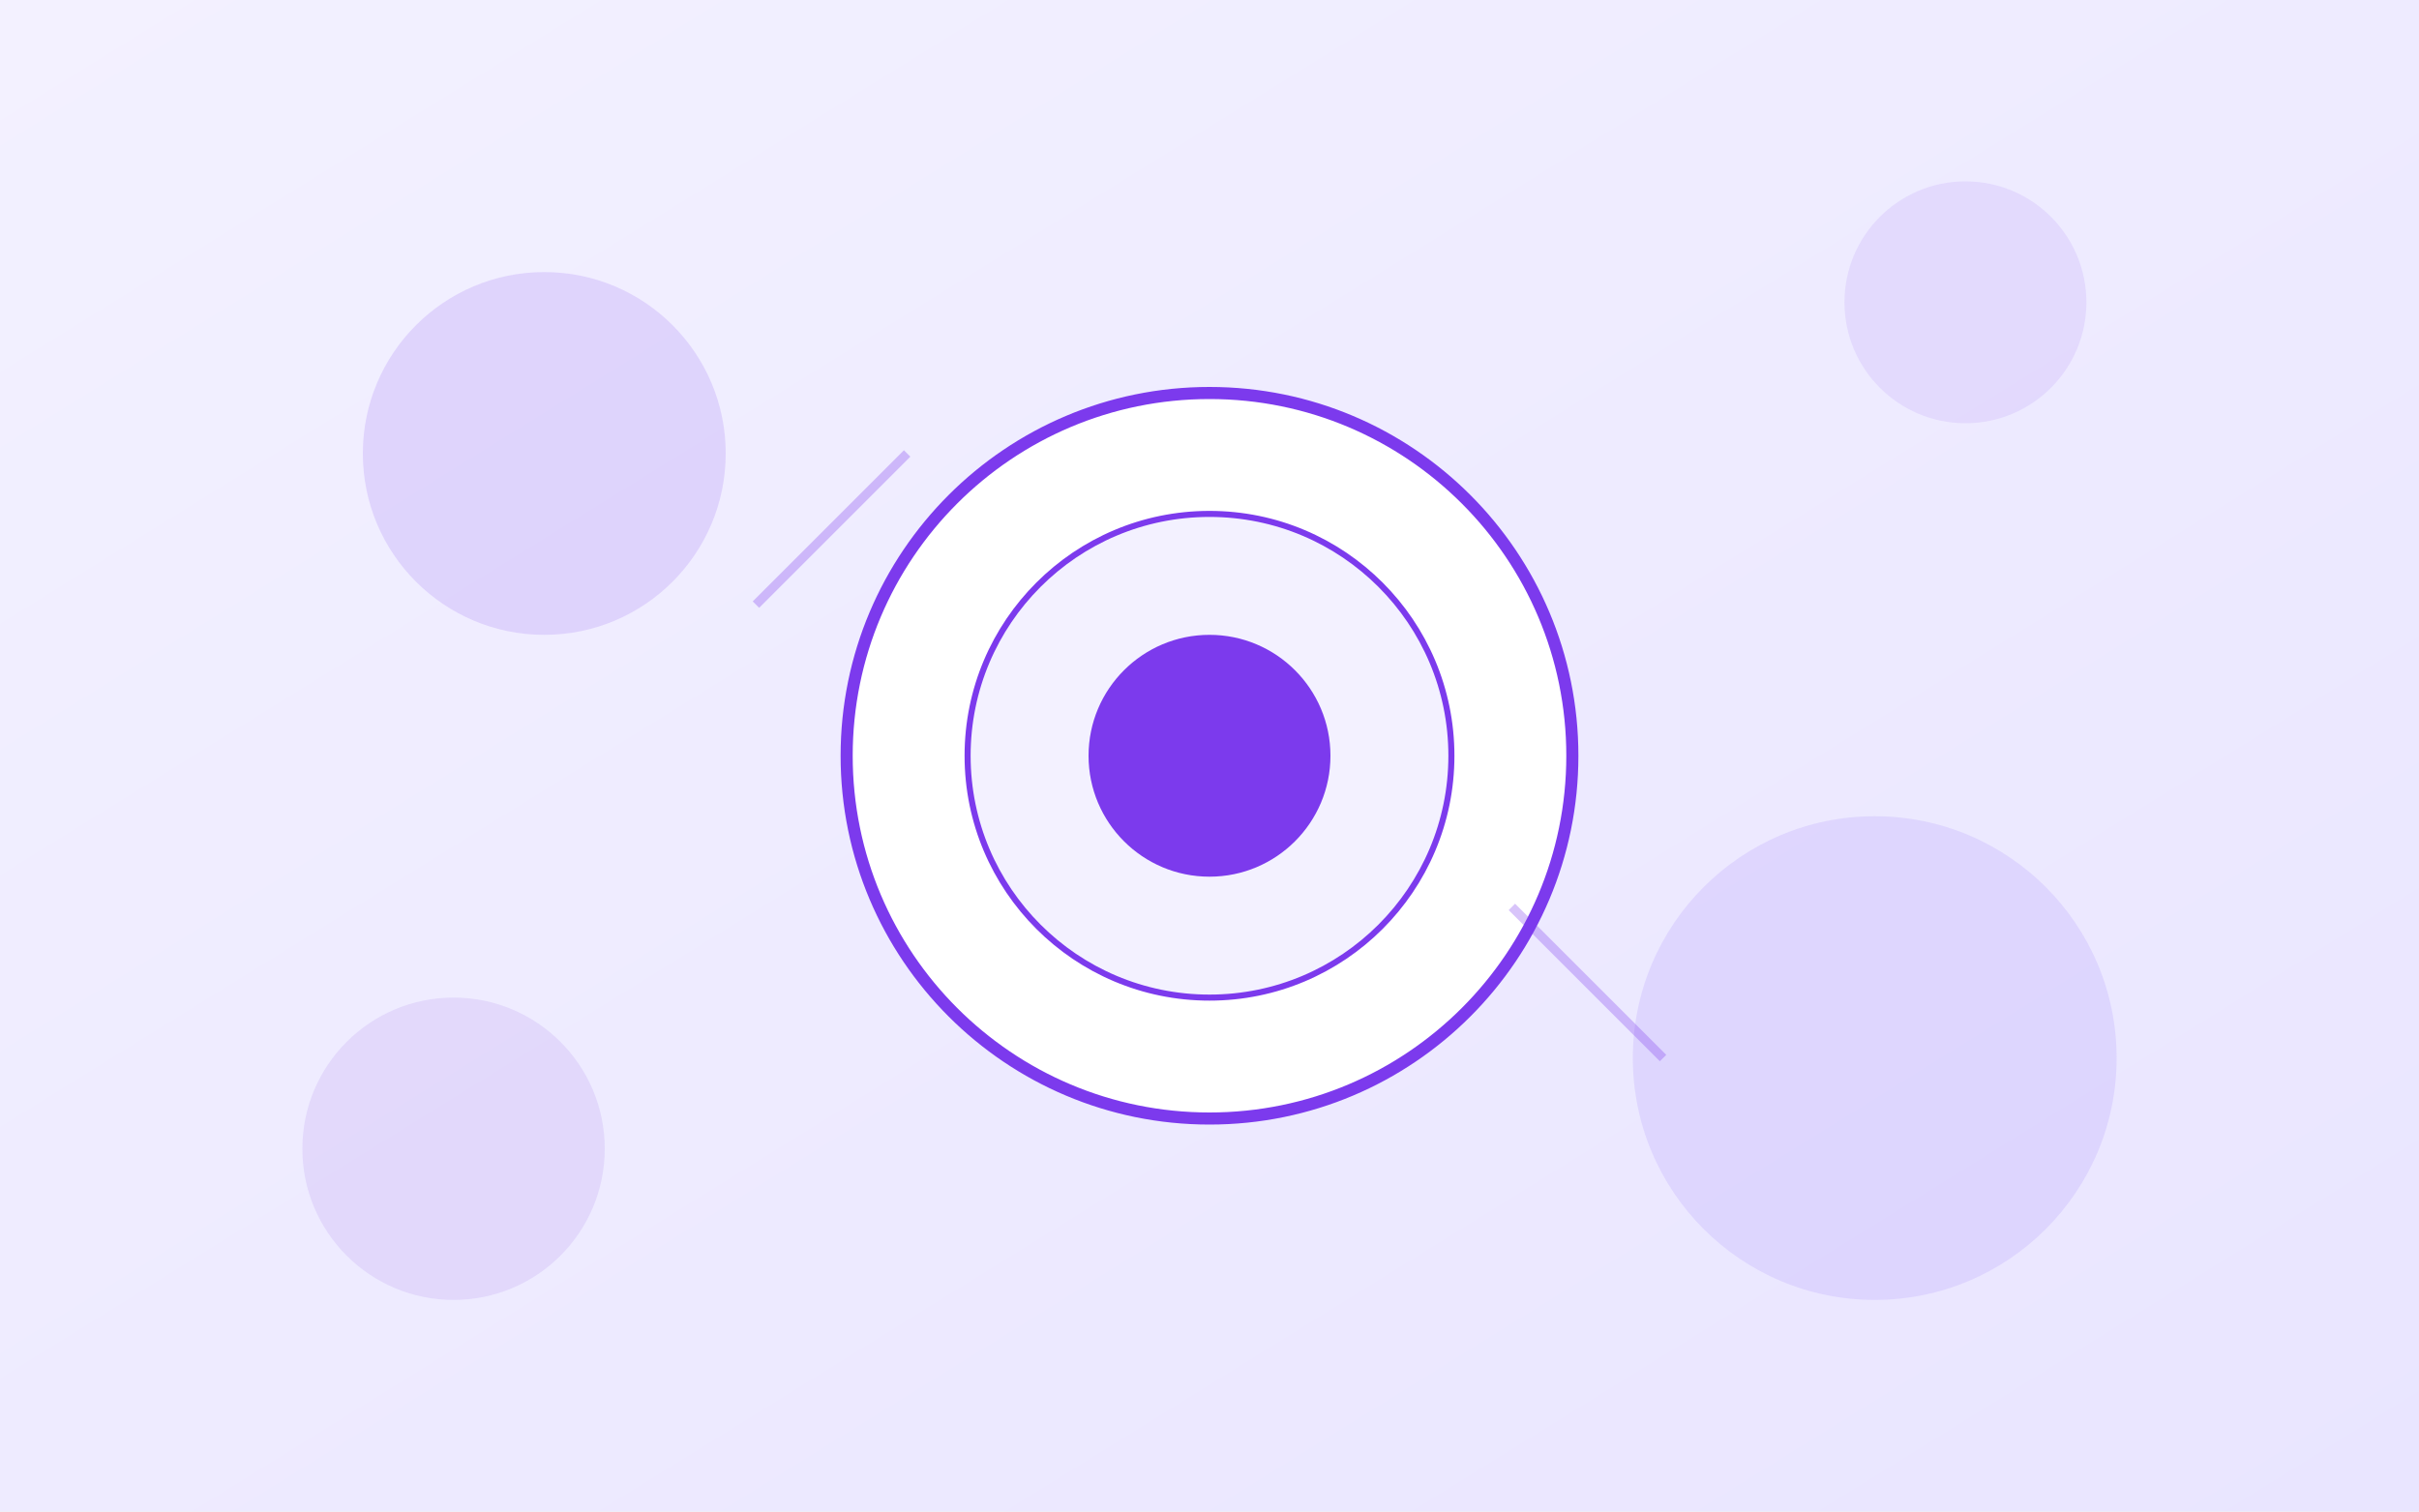
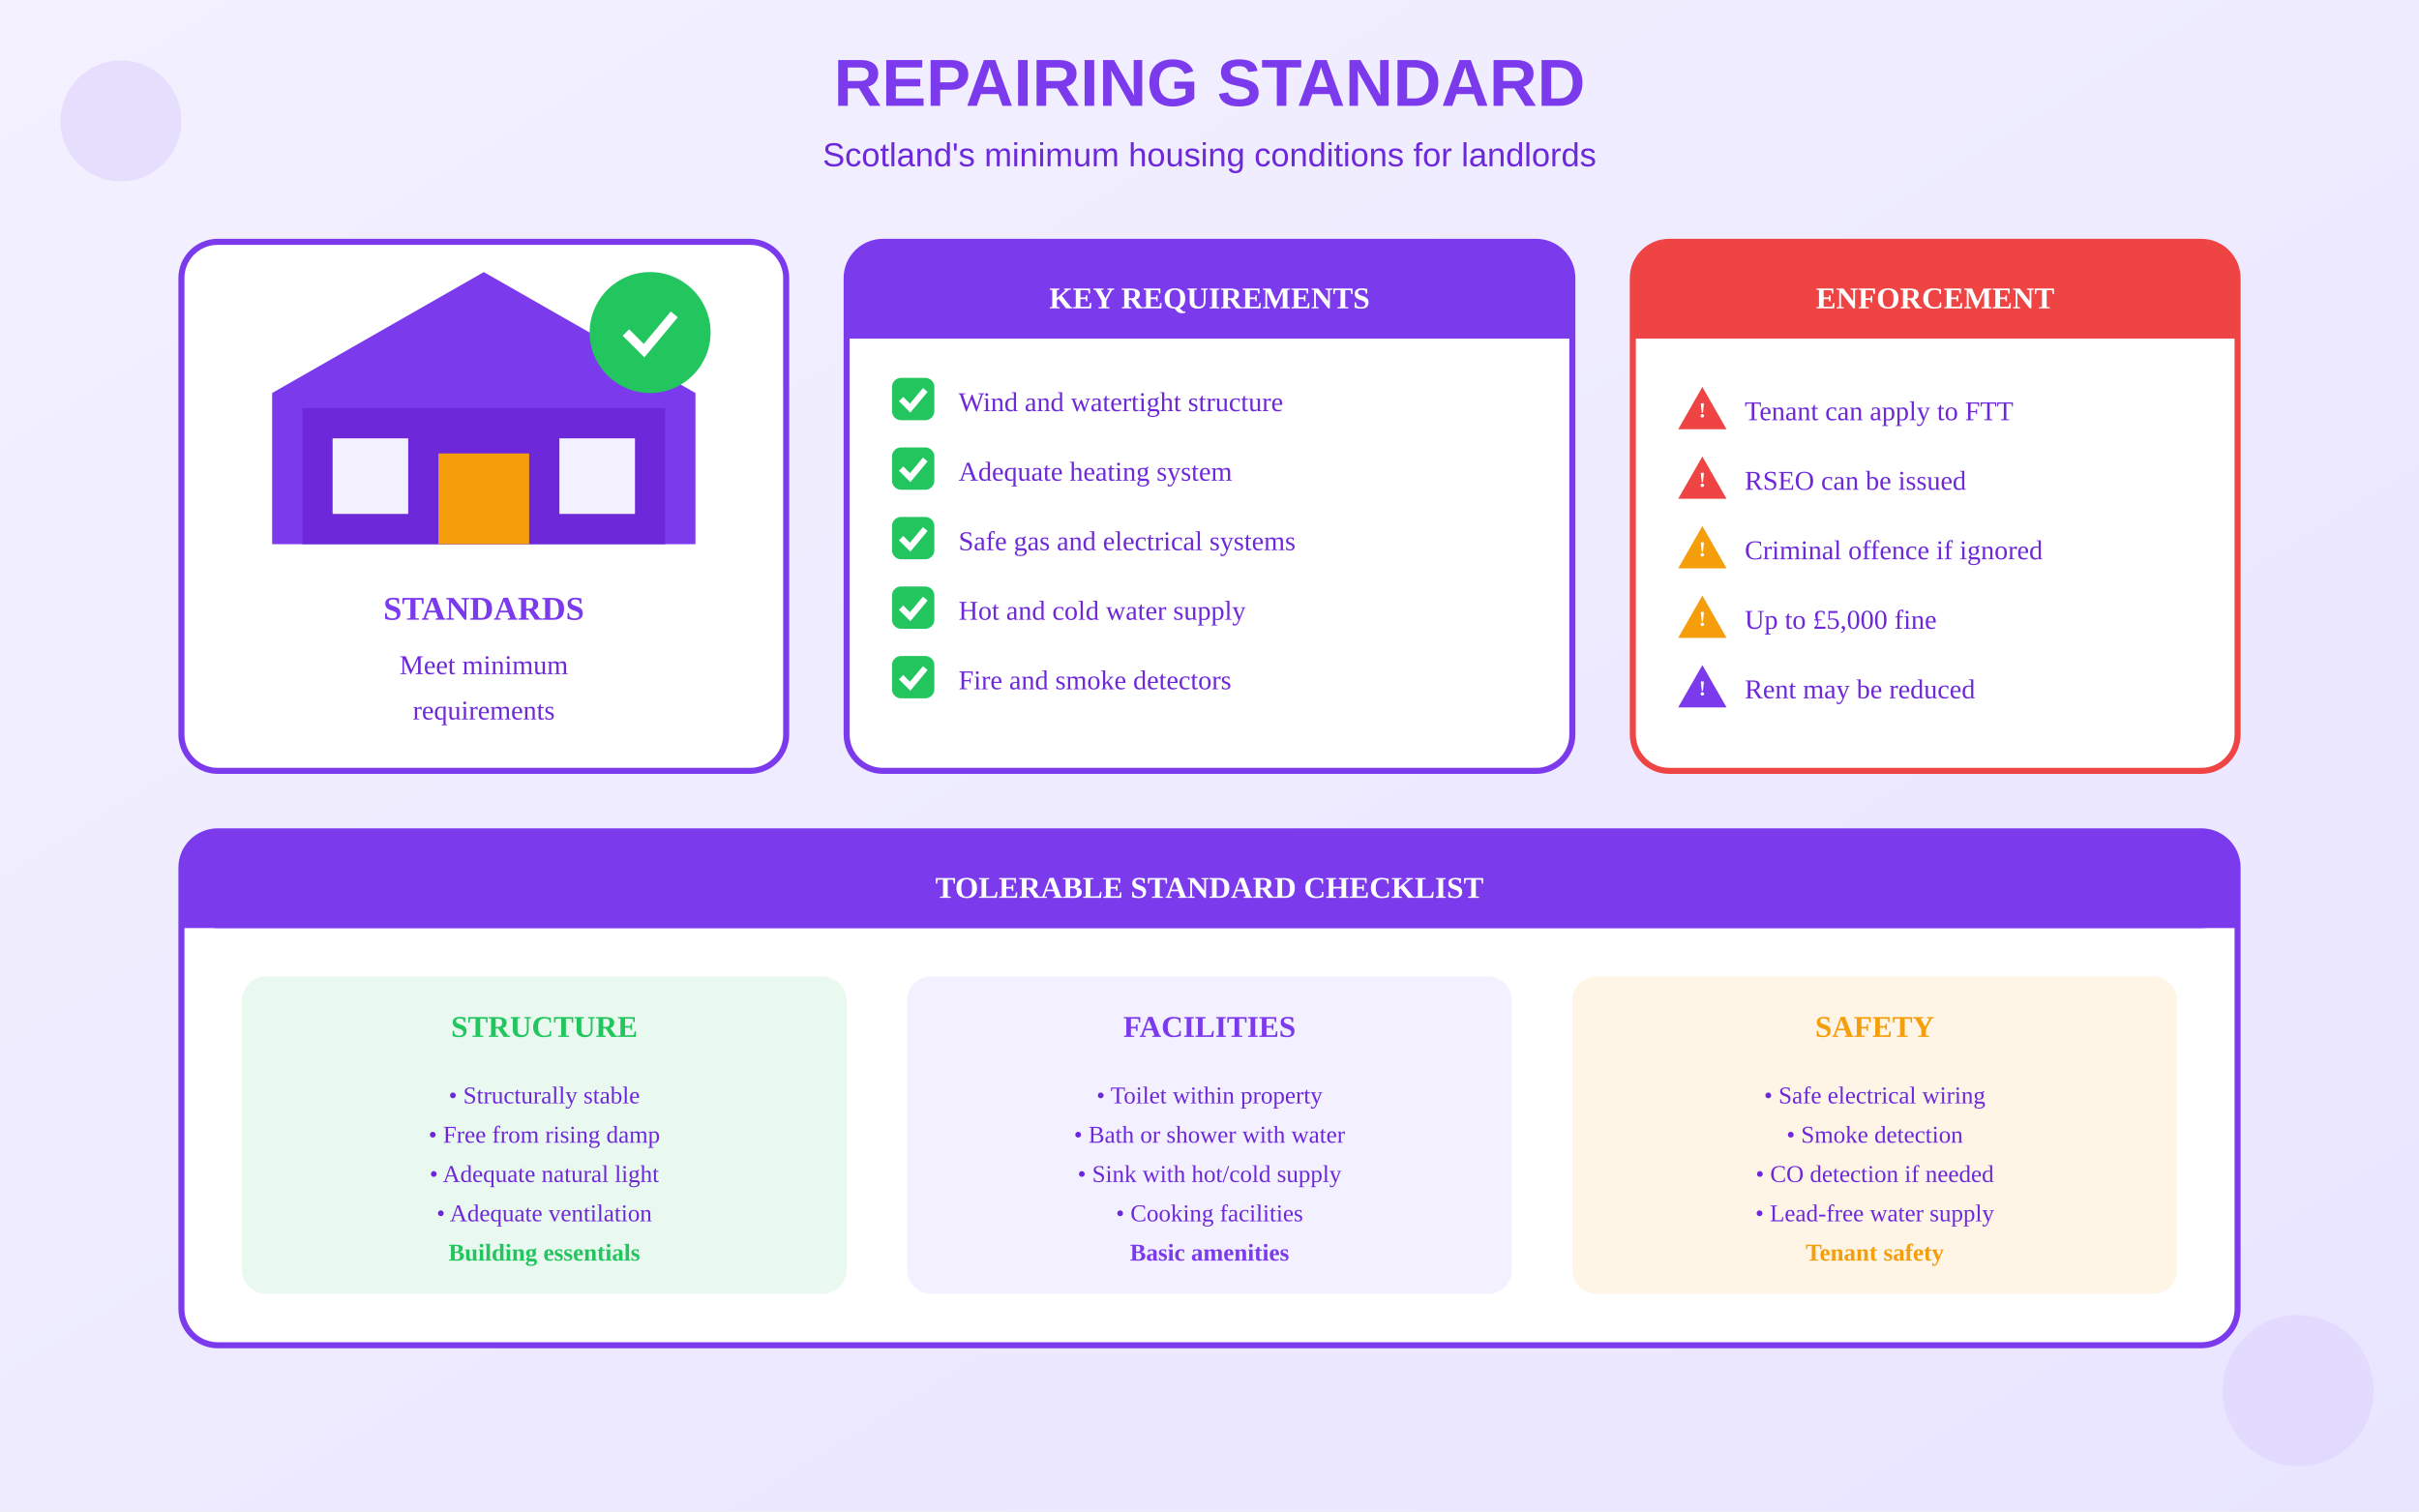
<svg xmlns="http://www.w3.org/2000/svg" viewBox="0 0 800 500">
  <defs>
    <linearGradient id="bgGrad" x1="0%" y1="0%" x2="100%" y2="100%">
      <stop offset="0%" style="stop-color:#F3F1FF" />
      <stop offset="100%" style="stop-color:#E9E5FF" />
    </linearGradient>
  </defs>
  <rect width="800" height="500" fill="url(#bgGrad)" />
-   <circle cx="400" cy="250" r="120" fill="white" stroke="#7C3AED" stroke-width="4" />
-   <circle cx="400" cy="250" r="80" fill="#F3F1FF" stroke="#7C3AED" stroke-width="2" />
-   <circle cx="400" cy="250" r="40" fill="#7C3AED" />
-   <circle cx="180" cy="150" r="60" fill="#7C3AED" opacity="0.15" />
-   <circle cx="620" cy="350" r="80" fill="#A78BFA" opacity="0.2" />
-   <circle cx="650" cy="100" r="40" fill="#7C3AED" opacity="0.1" />
-   <circle cx="150" cy="380" r="50" fill="#6D28D9" opacity="0.1" />
-   <line x1="250" y1="200" x2="300" y2="150" stroke="#7C3AED" stroke-width="3" opacity="0.3" />
-   <line x1="500" y1="300" x2="550" y2="350" stroke="#7C3AED" stroke-width="3" opacity="0.3" />
+   <text x="400" y="35" text-anchor="middle" fill="#7C3AED" font-size="22" font-weight="bold" font-family="Arial">REPAIRING STANDARD</text>
+   <text x="400" y="55" text-anchor="middle" fill="#6D28D9" font-size="11" font-family="Arial">Scotland's minimum housing conditions for landlords</text>
+   <g transform="translate(60, 80)">
+     <rect x="0" y="0" width="200" height="175" rx="12" fill="white" stroke="#7C3AED" stroke-width="2" />
+     <g transform="translate(30, 10)">
+       <polygon points="70,0 140,40 140,90 0,90 0,40" fill="#7C3AED" />
+       <rect x="10" y="45" width="120" height="45" fill="#6D28D9" />
+       <rect x="20" y="55" width="25" height="25" fill="#F3F1FF" />
+       <rect x="95" y="55" width="25" height="25" fill="#F3F1FF" />
+       <rect x="55" y="60" width="30" height="30" fill="#F59E0B" />
+       <circle cx="125" cy="20" r="20" fill="#22C55E" />
+       <path d="M117 20 L123 26 L133 14" stroke="white" stroke-width="3" fill="none" />
+     </g>
+     <text x="100" y="125" text-anchor="middle" fill="#7C3AED" font-size="11" font-weight="bold">STANDARDS</text>
+     <text x="100" y="143" text-anchor="middle" fill="#6D28D9" font-size="9">Meet minimum</text>
+     <text x="100" y="158" text-anchor="middle" fill="#6D28D9" font-size="9">requirements</text>
+   </g>
+   <g transform="translate(280, 80)">
+     <rect x="0" y="0" width="240" height="175" rx="12" fill="white" stroke="#7C3AED" stroke-width="2" />
+     <rect x="0" y="0" width="240" height="32" rx="12" fill="#7C3AED" />
+     <rect x="0" y="20" width="240" height="12" fill="#7C3AED" />
+     <text x="120" y="22" text-anchor="middle" fill="white" font-size="10" font-weight="bold">KEY REQUIREMENTS</text>
+     <g transform="translate(15, 45)">
+       <rect x="0" y="0" width="14" height="14" rx="3" fill="#22C55E" />
+       <path d="M3 7 L6 10 L11 4" stroke="white" stroke-width="2" fill="none" />
+       <text x="22" y="11" fill="#6D28D9" font-size="9">Wind and watertight structure</text>
+     </g>
+     <g transform="translate(15, 68)">
+       <rect x="0" y="0" width="14" height="14" rx="3" fill="#22C55E" />
+       <path d="M3 7 L6 10 L11 4" stroke="white" stroke-width="2" fill="none" />
+       <text x="22" y="11" fill="#6D28D9" font-size="9">Adequate heating system</text>
+     </g>
+     <g transform="translate(15, 91)">
+       <rect x="0" y="0" width="14" height="14" rx="3" fill="#22C55E" />
+       <path d="M3 7 L6 10 L11 4" stroke="white" stroke-width="2" fill="none" />
+       <text x="22" y="11" fill="#6D28D9" font-size="9">Safe gas and electrical systems</text>
+     </g>
+     <g transform="translate(15, 114)">
+       <rect x="0" y="0" width="14" height="14" rx="3" fill="#22C55E" />
+       <path d="M3 7 L6 10 L11 4" stroke="white" stroke-width="2" fill="none" />
+       <text x="22" y="11" fill="#6D28D9" font-size="9">Hot and cold water supply</text>
+     </g>
+     <g transform="translate(15, 137)">
+       <rect x="0" y="0" width="14" height="14" rx="3" fill="#22C55E" />
+       <path d="M3 7 L6 10 L11 4" stroke="white" stroke-width="2" fill="none" />
+       <text x="22" y="11" fill="#6D28D9" font-size="9">Fire and smoke detectors</text>
+     </g>
+   </g>
+   <g transform="translate(540, 80)">
+     <rect x="0" y="0" width="200" height="175" rx="12" fill="white" stroke="#EF4444" stroke-width="2" />
+     <rect x="0" y="0" width="200" height="32" rx="12" fill="#EF4444" />
+     <rect x="0" y="20" width="200" height="12" fill="#EF4444" />
+     <text x="100" y="22" text-anchor="middle" fill="white" font-size="10" font-weight="bold">ENFORCEMENT</text>
+     <g transform="translate(15, 48)">
+       <polygon points="8,0 16,14 0,14" fill="#EF4444" />
+       <text x="8" y="10" text-anchor="middle" fill="white" font-size="7" font-weight="bold">!</text>
+       <text x="22" y="11" fill="#6D28D9" font-size="9">Tenant can apply to FTT</text>
+     </g>
+     <g transform="translate(15, 71)">
+       <polygon points="8,0 16,14 0,14" fill="#EF4444" />
+       <text x="8" y="10" text-anchor="middle" fill="white" font-size="7" font-weight="bold">!</text>
+       <text x="22" y="11" fill="#6D28D9" font-size="9">RSEO can be issued</text>
+     </g>
+     <g transform="translate(15, 94)">
+       <polygon points="8,0 16,14 0,14" fill="#F59E0B" />
+       <text x="8" y="10" text-anchor="middle" fill="white" font-size="7" font-weight="bold">!</text>
+       <text x="22" y="11" fill="#6D28D9" font-size="9">Criminal offence if ignored</text>
+     </g>
+     <g transform="translate(15, 117)">
+       <polygon points="8,0 16,14 0,14" fill="#F59E0B" />
+       <text x="8" y="10" text-anchor="middle" fill="white" font-size="7" font-weight="bold">!</text>
+       <text x="22" y="11" fill="#6D28D9" font-size="9">Up to £5,000 fine</text>
+     </g>
+     <g transform="translate(15, 140)">
+       <polygon points="8,0 16,14 0,14" fill="#7C3AED" />
+       <text x="8" y="10" text-anchor="middle" fill="white" font-size="7" font-weight="bold">!</text>
+       <text x="22" y="11" fill="#6D28D9" font-size="9">Rent may be reduced</text>
+     </g>
+   </g>
+   <g transform="translate(60, 275)">
+     <rect x="0" y="0" width="680" height="170" rx="12" fill="white" stroke="#7C3AED" stroke-width="2" />
+     <rect x="0" y="0" width="680" height="32" rx="12" fill="#7C3AED" />
+     <rect x="0" y="20" width="680" height="12" fill="#7C3AED" />
+     <text x="340" y="22" text-anchor="middle" fill="white" font-size="10" font-weight="bold">TOLERABLE STANDARD CHECKLIST</text>
+     <g transform="translate(20, 48)">
+       <rect x="0" y="0" width="200" height="105" rx="8" fill="#22C55E" opacity="0.1" />
+       <text x="100" y="20" text-anchor="middle" fill="#22C55E" font-size="10" font-weight="bold">STRUCTURE</text>
+       <text x="100" y="42" text-anchor="middle" fill="#6D28D9" font-size="8">• Structurally stable</text>
+       <text x="100" y="55" text-anchor="middle" fill="#6D28D9" font-size="8">• Free from rising damp</text>
+       <text x="100" y="68" text-anchor="middle" fill="#6D28D9" font-size="8">• Adequate natural light</text>
+       <text x="100" y="81" text-anchor="middle" fill="#6D28D9" font-size="8">• Adequate ventilation</text>
+       <text x="100" y="94" text-anchor="middle" fill="#22C55E" font-size="8" font-weight="bold">Building essentials</text>
+     </g>
+     <g transform="translate(240, 48)">
+       <rect x="0" y="0" width="200" height="105" rx="8" fill="#F3F1FF" />
+       <text x="100" y="20" text-anchor="middle" fill="#7C3AED" font-size="10" font-weight="bold">FACILITIES</text>
+       <text x="100" y="42" text-anchor="middle" fill="#6D28D9" font-size="8">• Toilet within property</text>
+       <text x="100" y="55" text-anchor="middle" fill="#6D28D9" font-size="8">• Bath or shower with water</text>
+       <text x="100" y="68" text-anchor="middle" fill="#6D28D9" font-size="8">• Sink with hot/cold supply</text>
+       <text x="100" y="81" text-anchor="middle" fill="#6D28D9" font-size="8">• Cooking facilities</text>
+       <text x="100" y="94" text-anchor="middle" fill="#7C3AED" font-size="8" font-weight="bold">Basic amenities</text>
+     </g>
+     <g transform="translate(460, 48)">
+       <rect x="0" y="0" width="200" height="105" rx="8" fill="#F59E0B" opacity="0.1" />
+       <text x="100" y="20" text-anchor="middle" fill="#F59E0B" font-size="10" font-weight="bold">SAFETY</text>
+       <text x="100" y="42" text-anchor="middle" fill="#6D28D9" font-size="8">• Safe electrical wiring</text>
+       <text x="100" y="55" text-anchor="middle" fill="#6D28D9" font-size="8">• Smoke detection</text>
+       <text x="100" y="68" text-anchor="middle" fill="#6D28D9" font-size="8">• CO detection if needed</text>
+       <text x="100" y="81" text-anchor="middle" fill="#6D28D9" font-size="8">• Lead-free water supply</text>
+       <text x="100" y="94" text-anchor="middle" fill="#F59E0B" font-size="8" font-weight="bold">Tenant safety</text>
+     </g>
+   </g>
+   <circle cx="40" cy="40" r="20" fill="#7C3AED" opacity="0.1" />
+   <circle cx="760" cy="460" r="25" fill="#A78BFA" opacity="0.12" />
</svg>
